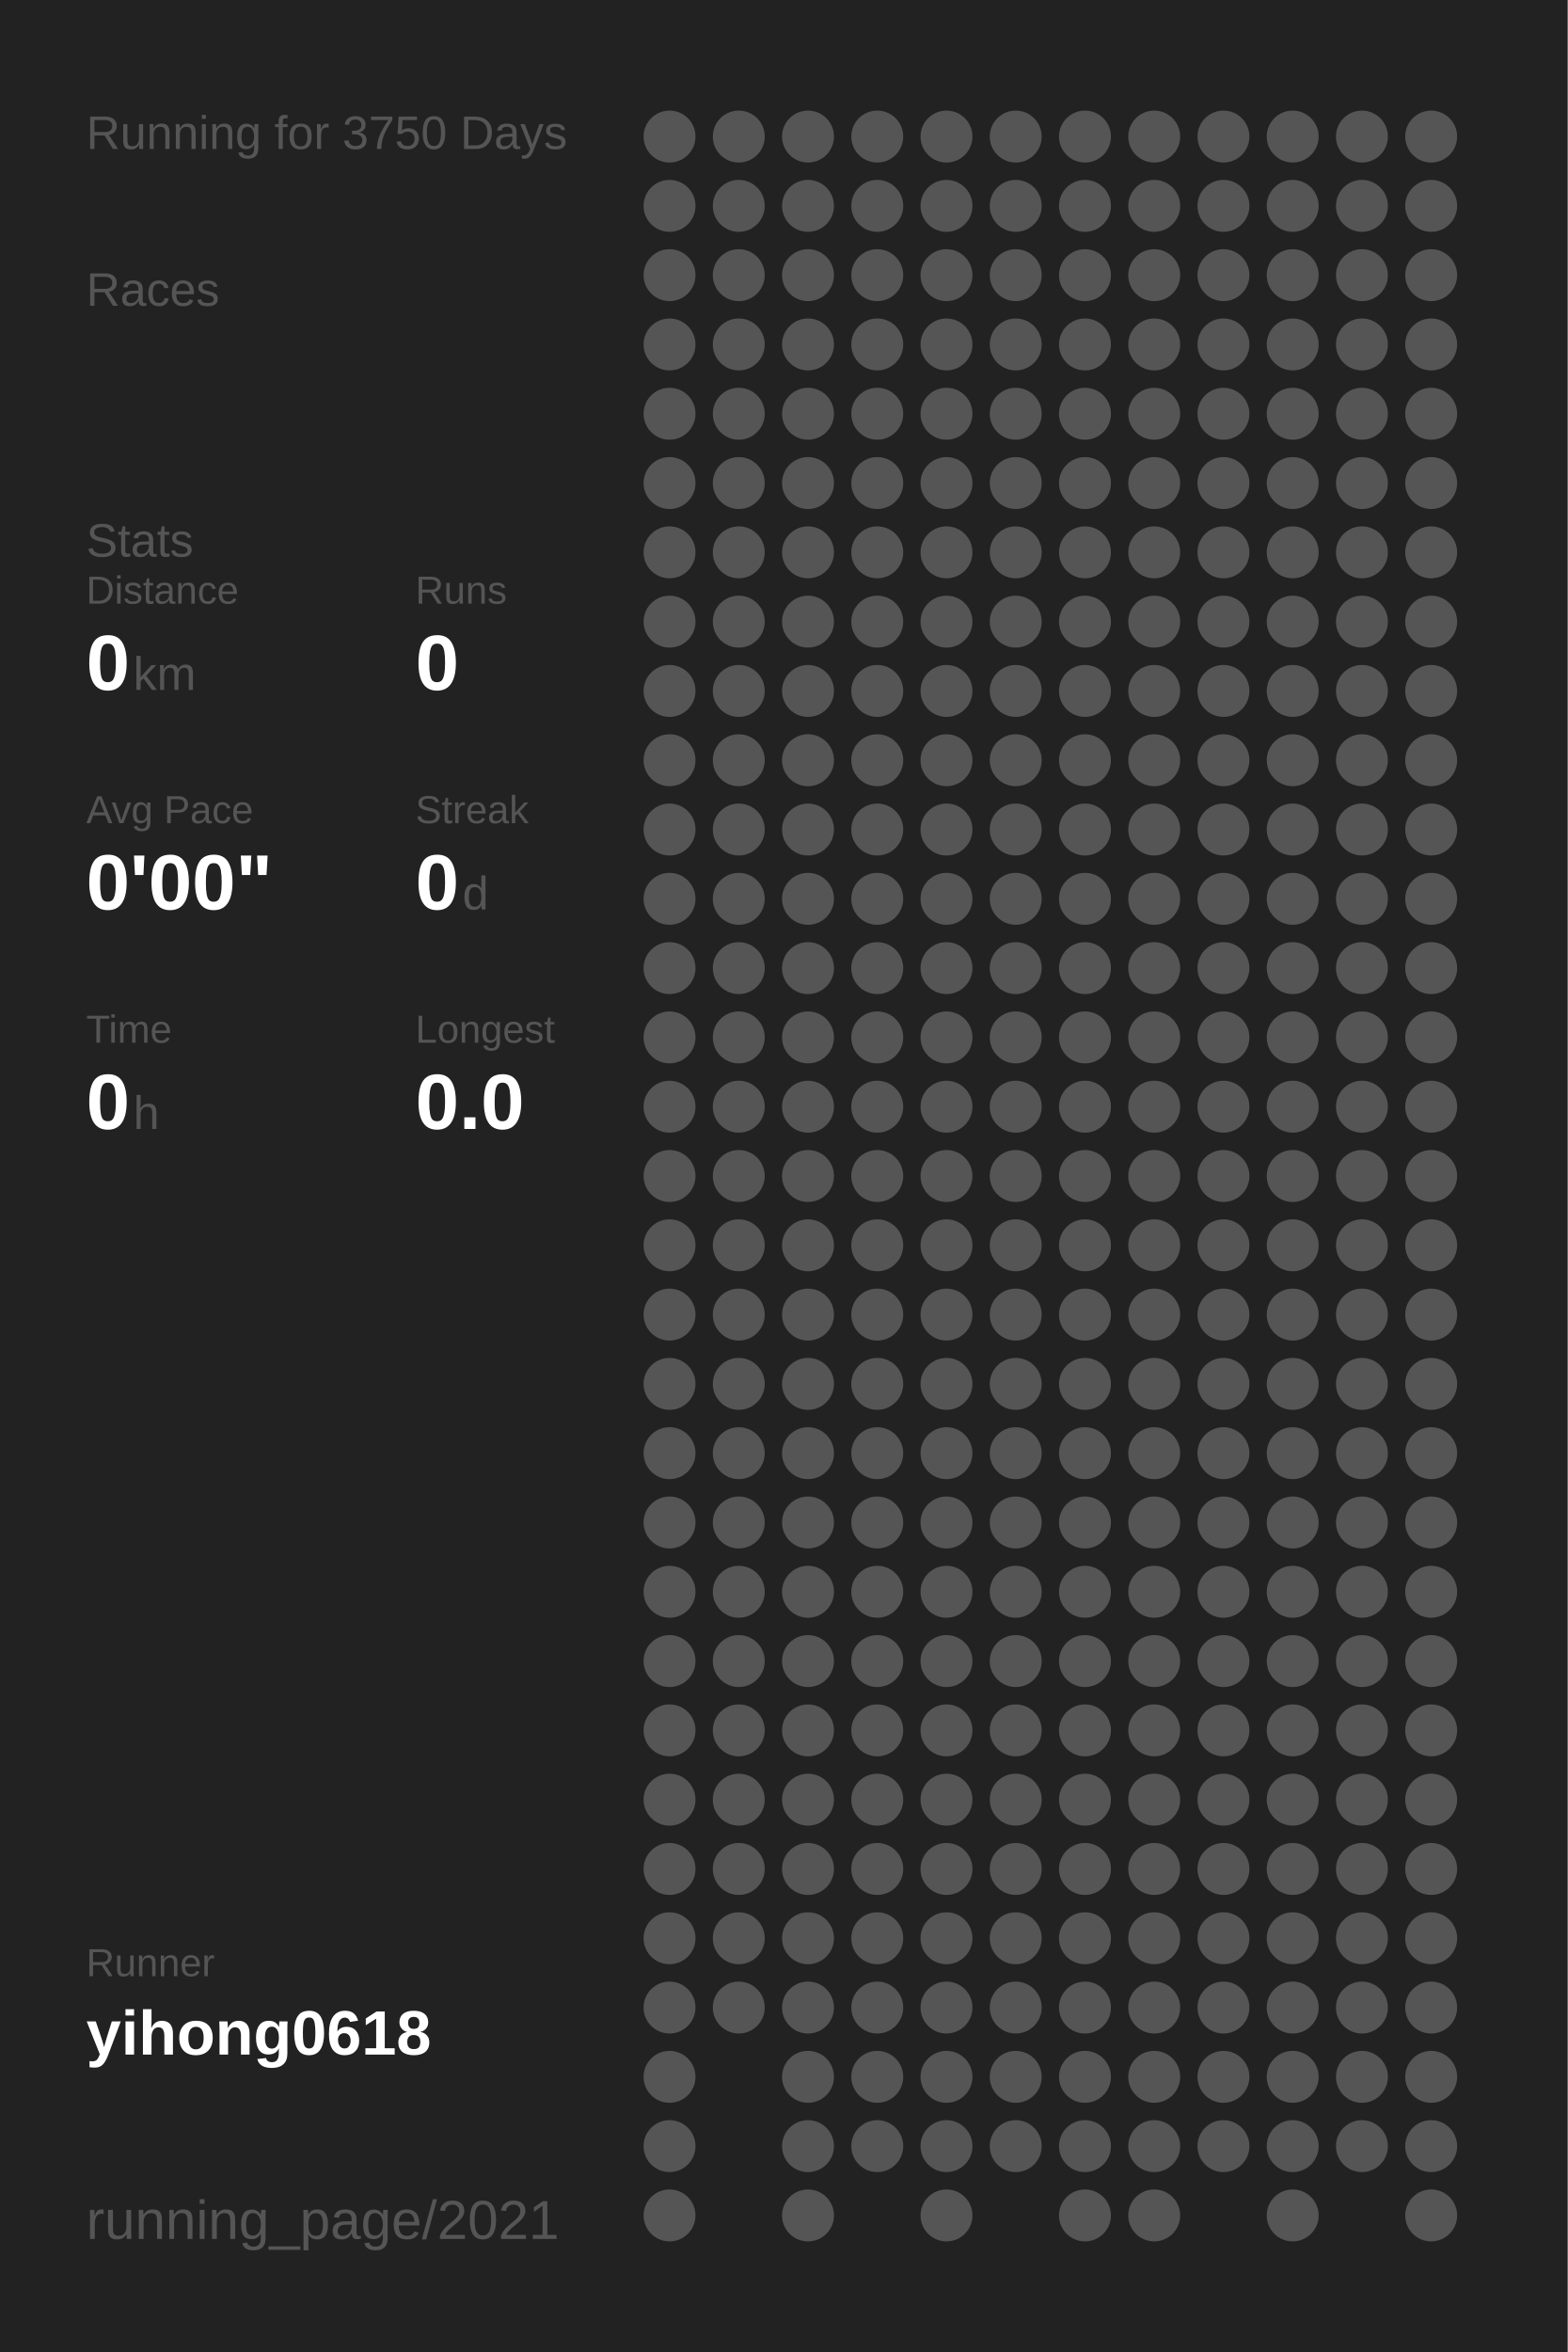
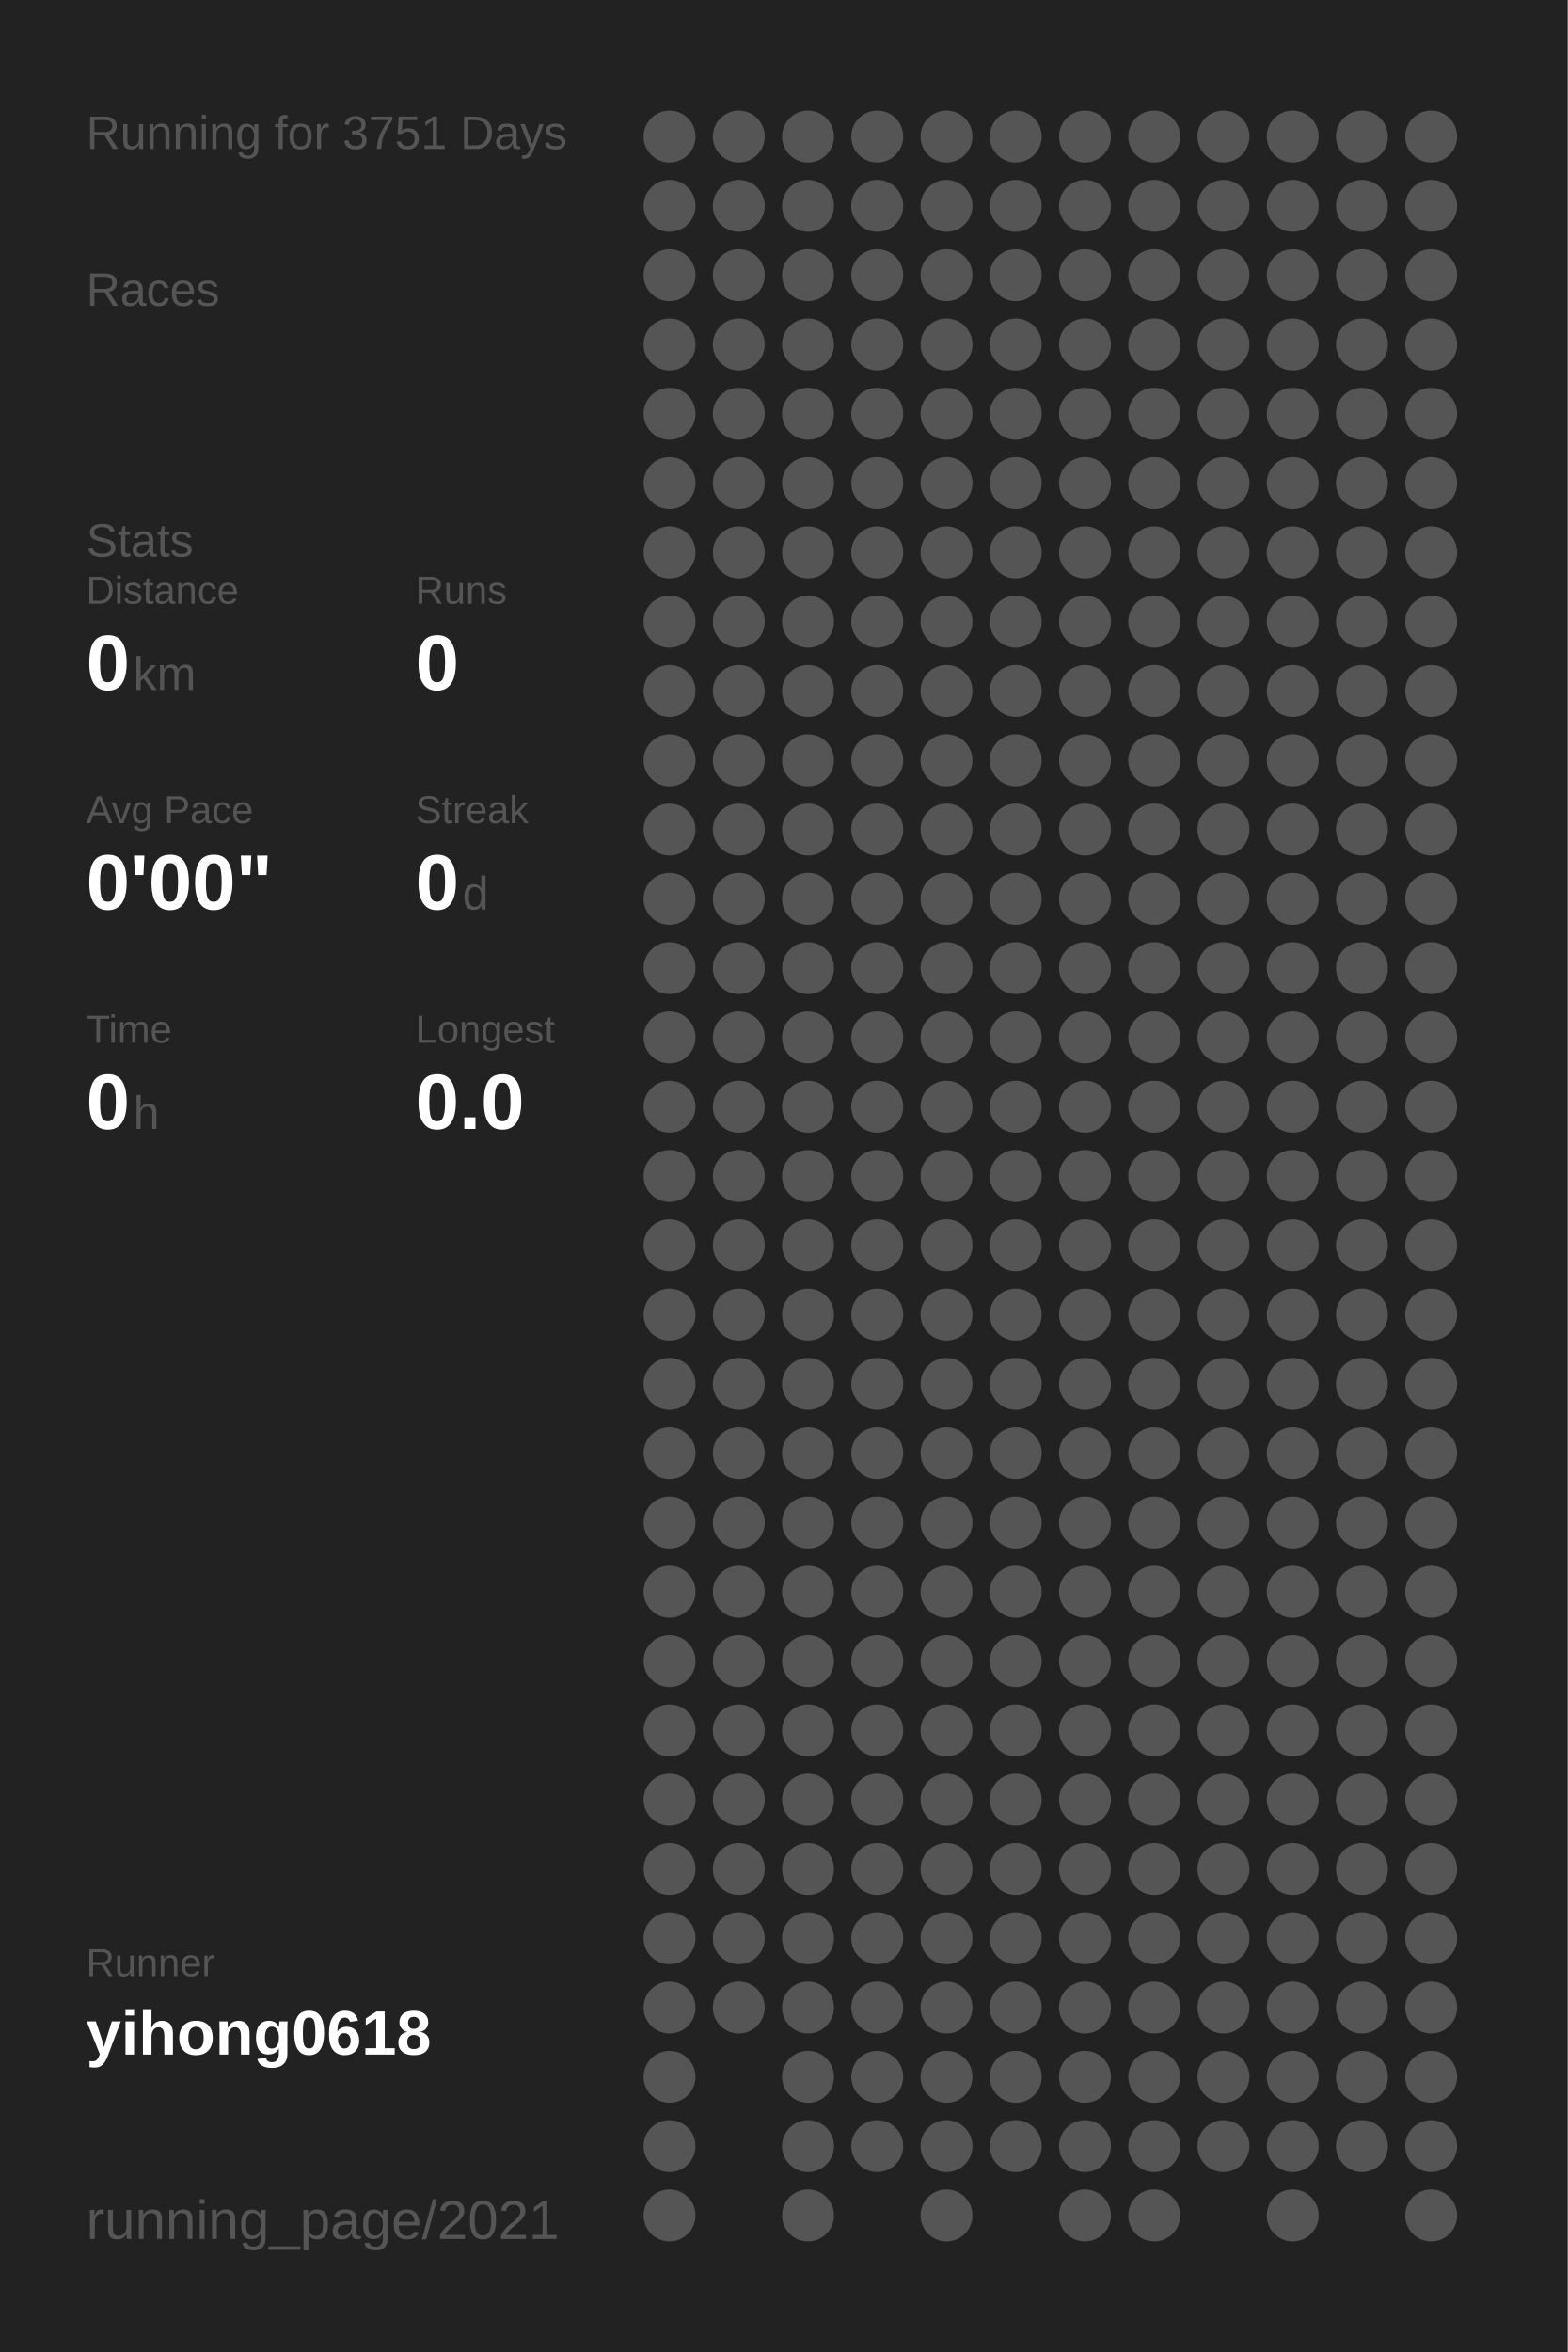
<svg xmlns="http://www.w3.org/2000/svg" baseProfile="full" height="300mm" version="1.1" viewBox="0,0,200,300" width="200mm">
  <defs />
  <rect fill="#222222" height="300" width="200" x="0" y="0" />
-   <text fill="#555555" style="font-size:6px; font-family:Arial;" x="11" y="19">Running for 3750 Days</text>
+   <text fill="#555555" style="font-size:6px; font-family:Arial;" x="11" y="19">Running for 3751 Days</text>
  <text fill="#555555" style="font-size:6px; font-family:Arial;" x="11" y="39">Races</text>
  <text fill="#555555" style="font-size:6px; font-family:Arial;" x="11" y="71">Stats</text>
  <text fill="#555555" style="font-size:5px; font-family:Arial;" x="11" y="77">Distance</text>
  <text fill="#FFFFFF" style="font-size:10px; font-family:Arial; font-weight:bold;" x="11" y="88">0</text>
  <text fill="#555555" style="font-size:6px; font-family:Arial;" x="17" y="88">km</text>
  <text fill="#555555" style="font-size:5px; font-family:Arial;" x="53" y="77">Runs</text>
  <text fill="#FFFFFF" style="font-size:10px; font-family:Arial; font-weight:bold;" x="53" y="88">0</text>
  <text fill="#555555" style="font-size:5px; font-family:Arial;" x="11" y="105">Avg Pace</text>
  <text fill="#FFFFFF" style="font-size:10px; font-family:Arial; font-weight:bold;" x="11" y="116">0'00"</text>
  <text fill="#555555" style="font-size:5px; font-family:Arial;" x="53" y="105">Streak</text>
  <text fill="#FFFFFF" style="font-size:10px; font-family:Arial; font-weight:bold;" x="53" y="116">0</text>
  <text fill="#555555" style="font-size:6px; font-family:Arial;" x="59" y="116">d</text>
  <text fill="#555555" style="font-size:5px; font-family:Arial;" x="11" y="133">Time</text>
  <text fill="#FFFFFF" style="font-size:10px; font-family:Arial; font-weight:bold;" x="11" y="144">0</text>
  <text fill="#555555" style="font-size:6px; font-family:Arial;" x="17" y="144">h</text>
  <text fill="#555555" style="font-size:5px; font-family:Arial;" x="53" y="133">Longest</text>
  <text fill="#FFFFFF" style="font-size:10px; font-family:Arial; font-weight:bold;" x="53" y="144">0.0</text>
  <text fill="#555555" style="font-size:5px; font-family:Arial;" x="11" y="252.065">Runner</text>
  <text fill="#FFFFFF" style="font-size:8px; font-family:Arial; font-weight:bold;" x="11" y="262.065">yihong0618</text>
  <text fill="#555555" style="font-size:7px; font-family:Arial;" x="11" y="285.581">running_page/2021</text>
  <circle cx="85.417" cy="17.419" fill="#555555" r="3.312" />
  <circle cx="85.417" cy="26.258" fill="#555555" r="3.312" />
  <circle cx="85.417" cy="35.097" fill="#555555" r="3.312" />
  <circle cx="85.417" cy="43.935" fill="#555555" r="3.312" />
  <circle cx="85.417" cy="52.774" fill="#555555" r="3.312" />
  <circle cx="85.417" cy="61.613" fill="#555555" r="3.312" />
  <circle cx="85.417" cy="70.452" fill="#555555" r="3.312" />
  <circle cx="85.417" cy="79.29" fill="#555555" r="3.312" />
  <circle cx="85.417" cy="88.129" fill="#555555" r="3.312" />
  <circle cx="85.417" cy="96.968" fill="#555555" r="3.312" />
  <circle cx="85.417" cy="105.806" fill="#555555" r="3.312" />
  <circle cx="85.417" cy="114.645" fill="#555555" r="3.312" />
  <circle cx="85.417" cy="123.484" fill="#555555" r="3.312" />
  <circle cx="85.417" cy="132.323" fill="#555555" r="3.312" />
  <circle cx="85.417" cy="141.161" fill="#555555" r="3.312" />
  <circle cx="85.417" cy="150" fill="#555555" r="3.312" />
  <circle cx="85.417" cy="158.839" fill="#555555" r="3.312" />
  <circle cx="85.417" cy="167.677" fill="#555555" r="3.312" />
  <circle cx="85.417" cy="176.516" fill="#555555" r="3.312" />
  <circle cx="85.417" cy="185.355" fill="#555555" r="3.312" />
  <circle cx="85.417" cy="194.194" fill="#555555" r="3.312" />
  <circle cx="85.417" cy="203.032" fill="#555555" r="3.312" />
  <circle cx="85.417" cy="211.871" fill="#555555" r="3.312" />
  <circle cx="85.417" cy="220.71" fill="#555555" r="3.312" />
  <circle cx="85.417" cy="229.548" fill="#555555" r="3.312" />
  <circle cx="85.417" cy="238.387" fill="#555555" r="3.312" />
  <circle cx="85.417" cy="247.226" fill="#555555" r="3.312" />
  <circle cx="85.417" cy="256.065" fill="#555555" r="3.312" />
  <circle cx="85.417" cy="264.903" fill="#555555" r="3.312" />
  <circle cx="85.417" cy="273.742" fill="#555555" r="3.312" />
  <circle cx="85.417" cy="282.581" fill="#555555" r="3.312" />
  <circle cx="94.25" cy="17.419" fill="#555555" r="3.312" />
  <circle cx="94.25" cy="26.258" fill="#555555" r="3.312" />
  <circle cx="94.25" cy="35.097" fill="#555555" r="3.312" />
  <circle cx="94.25" cy="43.935" fill="#555555" r="3.312" />
  <circle cx="94.25" cy="52.774" fill="#555555" r="3.312" />
  <circle cx="94.25" cy="61.613" fill="#555555" r="3.312" />
  <circle cx="94.25" cy="70.452" fill="#555555" r="3.312" />
  <circle cx="94.25" cy="79.29" fill="#555555" r="3.312" />
  <circle cx="94.25" cy="88.129" fill="#555555" r="3.312" />
  <circle cx="94.25" cy="96.968" fill="#555555" r="3.312" />
  <circle cx="94.25" cy="105.806" fill="#555555" r="3.312" />
  <circle cx="94.25" cy="114.645" fill="#555555" r="3.312" />
  <circle cx="94.25" cy="123.484" fill="#555555" r="3.312" />
  <circle cx="94.25" cy="132.323" fill="#555555" r="3.312" />
  <circle cx="94.25" cy="141.161" fill="#555555" r="3.312" />
  <circle cx="94.25" cy="150" fill="#555555" r="3.312" />
  <circle cx="94.25" cy="158.839" fill="#555555" r="3.312" />
  <circle cx="94.25" cy="167.677" fill="#555555" r="3.312" />
  <circle cx="94.25" cy="176.516" fill="#555555" r="3.312" />
  <circle cx="94.25" cy="185.355" fill="#555555" r="3.312" />
  <circle cx="94.25" cy="194.194" fill="#555555" r="3.312" />
  <circle cx="94.25" cy="203.032" fill="#555555" r="3.312" />
  <circle cx="94.25" cy="211.871" fill="#555555" r="3.312" />
  <circle cx="94.25" cy="220.71" fill="#555555" r="3.312" />
  <circle cx="94.25" cy="229.548" fill="#555555" r="3.312" />
  <circle cx="94.25" cy="238.387" fill="#555555" r="3.312" />
  <circle cx="94.25" cy="247.226" fill="#555555" r="3.312" />
  <circle cx="94.25" cy="256.065" fill="#555555" r="3.312" />
  <circle cx="103.083" cy="17.419" fill="#555555" r="3.312" />
  <circle cx="103.083" cy="26.258" fill="#555555" r="3.312" />
  <circle cx="103.083" cy="35.097" fill="#555555" r="3.312" />
  <circle cx="103.083" cy="43.935" fill="#555555" r="3.312" />
  <circle cx="103.083" cy="52.774" fill="#555555" r="3.312" />
  <circle cx="103.083" cy="61.613" fill="#555555" r="3.312" />
  <circle cx="103.083" cy="70.452" fill="#555555" r="3.312" />
  <circle cx="103.083" cy="79.29" fill="#555555" r="3.312" />
  <circle cx="103.083" cy="88.129" fill="#555555" r="3.312" />
  <circle cx="103.083" cy="96.968" fill="#555555" r="3.312" />
  <circle cx="103.083" cy="105.806" fill="#555555" r="3.312" />
  <circle cx="103.083" cy="114.645" fill="#555555" r="3.312" />
  <circle cx="103.083" cy="123.484" fill="#555555" r="3.312" />
  <circle cx="103.083" cy="132.323" fill="#555555" r="3.312" />
  <circle cx="103.083" cy="141.161" fill="#555555" r="3.312" />
  <circle cx="103.083" cy="150" fill="#555555" r="3.312" />
  <circle cx="103.083" cy="158.839" fill="#555555" r="3.312" />
  <circle cx="103.083" cy="167.677" fill="#555555" r="3.312" />
  <circle cx="103.083" cy="176.516" fill="#555555" r="3.312" />
  <circle cx="103.083" cy="185.355" fill="#555555" r="3.312" />
  <circle cx="103.083" cy="194.194" fill="#555555" r="3.312" />
  <circle cx="103.083" cy="203.032" fill="#555555" r="3.312" />
  <circle cx="103.083" cy="211.871" fill="#555555" r="3.312" />
  <circle cx="103.083" cy="220.71" fill="#555555" r="3.312" />
  <circle cx="103.083" cy="229.548" fill="#555555" r="3.312" />
  <circle cx="103.083" cy="238.387" fill="#555555" r="3.312" />
  <circle cx="103.083" cy="247.226" fill="#555555" r="3.312" />
  <circle cx="103.083" cy="256.065" fill="#555555" r="3.312" />
  <circle cx="103.083" cy="264.903" fill="#555555" r="3.312" />
  <circle cx="103.083" cy="273.742" fill="#555555" r="3.312" />
  <circle cx="103.083" cy="282.581" fill="#555555" r="3.312" />
  <circle cx="111.917" cy="17.419" fill="#555555" r="3.312" />
  <circle cx="111.917" cy="26.258" fill="#555555" r="3.312" />
  <circle cx="111.917" cy="35.097" fill="#555555" r="3.312" />
  <circle cx="111.917" cy="43.935" fill="#555555" r="3.312" />
  <circle cx="111.917" cy="52.774" fill="#555555" r="3.312" />
  <circle cx="111.917" cy="61.613" fill="#555555" r="3.312" />
  <circle cx="111.917" cy="70.452" fill="#555555" r="3.312" />
  <circle cx="111.917" cy="79.29" fill="#555555" r="3.312" />
  <circle cx="111.917" cy="88.129" fill="#555555" r="3.312" />
  <circle cx="111.917" cy="96.968" fill="#555555" r="3.312" />
  <circle cx="111.917" cy="105.806" fill="#555555" r="3.312" />
  <circle cx="111.917" cy="114.645" fill="#555555" r="3.312" />
  <circle cx="111.917" cy="123.484" fill="#555555" r="3.312" />
  <circle cx="111.917" cy="132.323" fill="#555555" r="3.312" />
  <circle cx="111.917" cy="141.161" fill="#555555" r="3.312" />
  <circle cx="111.917" cy="150" fill="#555555" r="3.312" />
  <circle cx="111.917" cy="158.839" fill="#555555" r="3.312" />
  <circle cx="111.917" cy="167.677" fill="#555555" r="3.312" />
  <circle cx="111.917" cy="176.516" fill="#555555" r="3.312" />
  <circle cx="111.917" cy="185.355" fill="#555555" r="3.312" />
  <circle cx="111.917" cy="194.194" fill="#555555" r="3.312" />
  <circle cx="111.917" cy="203.032" fill="#555555" r="3.312" />
  <circle cx="111.917" cy="211.871" fill="#555555" r="3.312" />
  <circle cx="111.917" cy="220.71" fill="#555555" r="3.312" />
  <circle cx="111.917" cy="229.548" fill="#555555" r="3.312" />
  <circle cx="111.917" cy="238.387" fill="#555555" r="3.312" />
  <circle cx="111.917" cy="247.226" fill="#555555" r="3.312" />
  <circle cx="111.917" cy="256.065" fill="#555555" r="3.312" />
  <circle cx="111.917" cy="264.903" fill="#555555" r="3.312" />
  <circle cx="111.917" cy="273.742" fill="#555555" r="3.312" />
  <circle cx="120.75" cy="17.419" fill="#555555" r="3.312" />
  <circle cx="120.75" cy="26.258" fill="#555555" r="3.312" />
  <circle cx="120.75" cy="35.097" fill="#555555" r="3.312" />
  <circle cx="120.75" cy="43.935" fill="#555555" r="3.312" />
  <circle cx="120.75" cy="52.774" fill="#555555" r="3.312" />
  <circle cx="120.75" cy="61.613" fill="#555555" r="3.312" />
  <circle cx="120.75" cy="70.452" fill="#555555" r="3.312" />
  <circle cx="120.75" cy="79.29" fill="#555555" r="3.312" />
  <circle cx="120.75" cy="88.129" fill="#555555" r="3.312" />
  <circle cx="120.75" cy="96.968" fill="#555555" r="3.312" />
  <circle cx="120.75" cy="105.806" fill="#555555" r="3.312" />
  <circle cx="120.75" cy="114.645" fill="#555555" r="3.312" />
  <circle cx="120.75" cy="123.484" fill="#555555" r="3.312" />
  <circle cx="120.75" cy="132.323" fill="#555555" r="3.312" />
  <circle cx="120.75" cy="141.161" fill="#555555" r="3.312" />
  <circle cx="120.75" cy="150" fill="#555555" r="3.312" />
  <circle cx="120.75" cy="158.839" fill="#555555" r="3.312" />
  <circle cx="120.75" cy="167.677" fill="#555555" r="3.312" />
  <circle cx="120.75" cy="176.516" fill="#555555" r="3.312" />
  <circle cx="120.75" cy="185.355" fill="#555555" r="3.312" />
  <circle cx="120.75" cy="194.194" fill="#555555" r="3.312" />
  <circle cx="120.75" cy="203.032" fill="#555555" r="3.312" />
  <circle cx="120.75" cy="211.871" fill="#555555" r="3.312" />
  <circle cx="120.75" cy="220.71" fill="#555555" r="3.312" />
  <circle cx="120.75" cy="229.548" fill="#555555" r="3.312" />
  <circle cx="120.75" cy="238.387" fill="#555555" r="3.312" />
  <circle cx="120.75" cy="247.226" fill="#555555" r="3.312" />
  <circle cx="120.75" cy="256.065" fill="#555555" r="3.312" />
  <circle cx="120.75" cy="264.903" fill="#555555" r="3.312" />
  <circle cx="120.75" cy="273.742" fill="#555555" r="3.312" />
  <circle cx="120.75" cy="282.581" fill="#555555" r="3.312" />
  <circle cx="129.583" cy="17.419" fill="#555555" r="3.312" />
  <circle cx="129.583" cy="26.258" fill="#555555" r="3.312" />
  <circle cx="129.583" cy="35.097" fill="#555555" r="3.312" />
  <circle cx="129.583" cy="43.935" fill="#555555" r="3.312" />
  <circle cx="129.583" cy="52.774" fill="#555555" r="3.312" />
  <circle cx="129.583" cy="61.613" fill="#555555" r="3.312" />
  <circle cx="129.583" cy="70.452" fill="#555555" r="3.312" />
  <circle cx="129.583" cy="79.29" fill="#555555" r="3.312" />
  <circle cx="129.583" cy="88.129" fill="#555555" r="3.312" />
  <circle cx="129.583" cy="96.968" fill="#555555" r="3.312" />
  <circle cx="129.583" cy="105.806" fill="#555555" r="3.312" />
  <circle cx="129.583" cy="114.645" fill="#555555" r="3.312" />
  <circle cx="129.583" cy="123.484" fill="#555555" r="3.312" />
  <circle cx="129.583" cy="132.323" fill="#555555" r="3.312" />
  <circle cx="129.583" cy="141.161" fill="#555555" r="3.312" />
  <circle cx="129.583" cy="150" fill="#555555" r="3.312" />
  <circle cx="129.583" cy="158.839" fill="#555555" r="3.312" />
  <circle cx="129.583" cy="167.677" fill="#555555" r="3.312" />
  <circle cx="129.583" cy="176.516" fill="#555555" r="3.312" />
  <circle cx="129.583" cy="185.355" fill="#555555" r="3.312" />
  <circle cx="129.583" cy="194.194" fill="#555555" r="3.312" />
  <circle cx="129.583" cy="203.032" fill="#555555" r="3.312" />
  <circle cx="129.583" cy="211.871" fill="#555555" r="3.312" />
  <circle cx="129.583" cy="220.71" fill="#555555" r="3.312" />
  <circle cx="129.583" cy="229.548" fill="#555555" r="3.312" />
  <circle cx="129.583" cy="238.387" fill="#555555" r="3.312" />
  <circle cx="129.583" cy="247.226" fill="#555555" r="3.312" />
  <circle cx="129.583" cy="256.065" fill="#555555" r="3.312" />
  <circle cx="129.583" cy="264.903" fill="#555555" r="3.312" />
  <circle cx="129.583" cy="273.742" fill="#555555" r="3.312" />
  <circle cx="138.417" cy="17.419" fill="#555555" r="3.312" />
  <circle cx="138.417" cy="26.258" fill="#555555" r="3.312" />
  <circle cx="138.417" cy="35.097" fill="#555555" r="3.312" />
  <circle cx="138.417" cy="43.935" fill="#555555" r="3.312" />
  <circle cx="138.417" cy="52.774" fill="#555555" r="3.312" />
  <circle cx="138.417" cy="61.613" fill="#555555" r="3.312" />
  <circle cx="138.417" cy="70.452" fill="#555555" r="3.312" />
  <circle cx="138.417" cy="79.29" fill="#555555" r="3.312" />
  <circle cx="138.417" cy="88.129" fill="#555555" r="3.312" />
  <circle cx="138.417" cy="96.968" fill="#555555" r="3.312" />
  <circle cx="138.417" cy="105.806" fill="#555555" r="3.312" />
  <circle cx="138.417" cy="114.645" fill="#555555" r="3.312" />
  <circle cx="138.417" cy="123.484" fill="#555555" r="3.312" />
  <circle cx="138.417" cy="132.323" fill="#555555" r="3.312" />
  <circle cx="138.417" cy="141.161" fill="#555555" r="3.312" />
  <circle cx="138.417" cy="150" fill="#555555" r="3.312" />
  <circle cx="138.417" cy="158.839" fill="#555555" r="3.312" />
  <circle cx="138.417" cy="167.677" fill="#555555" r="3.312" />
  <circle cx="138.417" cy="176.516" fill="#555555" r="3.312" />
  <circle cx="138.417" cy="185.355" fill="#555555" r="3.312" />
  <circle cx="138.417" cy="194.194" fill="#555555" r="3.312" />
  <circle cx="138.417" cy="203.032" fill="#555555" r="3.312" />
  <circle cx="138.417" cy="211.871" fill="#555555" r="3.312" />
  <circle cx="138.417" cy="220.71" fill="#555555" r="3.312" />
  <circle cx="138.417" cy="229.548" fill="#555555" r="3.312" />
  <circle cx="138.417" cy="238.387" fill="#555555" r="3.312" />
  <circle cx="138.417" cy="247.226" fill="#555555" r="3.312" />
  <circle cx="138.417" cy="256.065" fill="#555555" r="3.312" />
  <circle cx="138.417" cy="264.903" fill="#555555" r="3.312" />
  <circle cx="138.417" cy="273.742" fill="#555555" r="3.312" />
  <circle cx="138.417" cy="282.581" fill="#555555" r="3.312" />
  <circle cx="147.25" cy="17.419" fill="#555555" r="3.312" />
  <circle cx="147.25" cy="26.258" fill="#555555" r="3.312" />
  <circle cx="147.25" cy="35.097" fill="#555555" r="3.312" />
  <circle cx="147.25" cy="43.935" fill="#555555" r="3.312" />
  <circle cx="147.25" cy="52.774" fill="#555555" r="3.312" />
  <circle cx="147.25" cy="61.613" fill="#555555" r="3.312" />
  <circle cx="147.25" cy="70.452" fill="#555555" r="3.312" />
  <circle cx="147.25" cy="79.29" fill="#555555" r="3.312" />
  <circle cx="147.25" cy="88.129" fill="#555555" r="3.312" />
  <circle cx="147.25" cy="96.968" fill="#555555" r="3.312" />
  <circle cx="147.25" cy="105.806" fill="#555555" r="3.312" />
  <circle cx="147.25" cy="114.645" fill="#555555" r="3.312" />
  <circle cx="147.25" cy="123.484" fill="#555555" r="3.312" />
  <circle cx="147.25" cy="132.323" fill="#555555" r="3.312" />
  <circle cx="147.25" cy="141.161" fill="#555555" r="3.312" />
  <circle cx="147.25" cy="150" fill="#555555" r="3.312" />
  <circle cx="147.25" cy="158.839" fill="#555555" r="3.312" />
  <circle cx="147.25" cy="167.677" fill="#555555" r="3.312" />
  <circle cx="147.25" cy="176.516" fill="#555555" r="3.312" />
  <circle cx="147.25" cy="185.355" fill="#555555" r="3.312" />
  <circle cx="147.25" cy="194.194" fill="#555555" r="3.312" />
  <circle cx="147.25" cy="203.032" fill="#555555" r="3.312" />
  <circle cx="147.25" cy="211.871" fill="#555555" r="3.312" />
  <circle cx="147.25" cy="220.71" fill="#555555" r="3.312" />
  <circle cx="147.25" cy="229.548" fill="#555555" r="3.312" />
  <circle cx="147.25" cy="238.387" fill="#555555" r="3.312" />
  <circle cx="147.25" cy="247.226" fill="#555555" r="3.312" />
  <circle cx="147.25" cy="256.065" fill="#555555" r="3.312" />
  <circle cx="147.25" cy="264.903" fill="#555555" r="3.312" />
  <circle cx="147.25" cy="273.742" fill="#555555" r="3.312" />
  <circle cx="147.25" cy="282.581" fill="#555555" r="3.312" />
  <circle cx="156.083" cy="17.419" fill="#555555" r="3.312" />
  <circle cx="156.083" cy="26.258" fill="#555555" r="3.312" />
  <circle cx="156.083" cy="35.097" fill="#555555" r="3.312" />
  <circle cx="156.083" cy="43.935" fill="#555555" r="3.312" />
  <circle cx="156.083" cy="52.774" fill="#555555" r="3.312" />
  <circle cx="156.083" cy="61.613" fill="#555555" r="3.312" />
  <circle cx="156.083" cy="70.452" fill="#555555" r="3.312" />
  <circle cx="156.083" cy="79.29" fill="#555555" r="3.312" />
  <circle cx="156.083" cy="88.129" fill="#555555" r="3.312" />
  <circle cx="156.083" cy="96.968" fill="#555555" r="3.312" />
  <circle cx="156.083" cy="105.806" fill="#555555" r="3.312" />
  <circle cx="156.083" cy="114.645" fill="#555555" r="3.312" />
  <circle cx="156.083" cy="123.484" fill="#555555" r="3.312" />
  <circle cx="156.083" cy="132.323" fill="#555555" r="3.312" />
  <circle cx="156.083" cy="141.161" fill="#555555" r="3.312" />
  <circle cx="156.083" cy="150" fill="#555555" r="3.312" />
  <circle cx="156.083" cy="158.839" fill="#555555" r="3.312" />
  <circle cx="156.083" cy="167.677" fill="#555555" r="3.312" />
  <circle cx="156.083" cy="176.516" fill="#555555" r="3.312" />
  <circle cx="156.083" cy="185.355" fill="#555555" r="3.312" />
  <circle cx="156.083" cy="194.194" fill="#555555" r="3.312" />
  <circle cx="156.083" cy="203.032" fill="#555555" r="3.312" />
  <circle cx="156.083" cy="211.871" fill="#555555" r="3.312" />
  <circle cx="156.083" cy="220.71" fill="#555555" r="3.312" />
  <circle cx="156.083" cy="229.548" fill="#555555" r="3.312" />
  <circle cx="156.083" cy="238.387" fill="#555555" r="3.312" />
  <circle cx="156.083" cy="247.226" fill="#555555" r="3.312" />
  <circle cx="156.083" cy="256.065" fill="#555555" r="3.312" />
  <circle cx="156.083" cy="264.903" fill="#555555" r="3.312" />
  <circle cx="156.083" cy="273.742" fill="#555555" r="3.312" />
  <circle cx="164.917" cy="17.419" fill="#555555" r="3.312" />
  <circle cx="164.917" cy="26.258" fill="#555555" r="3.312" />
  <circle cx="164.917" cy="35.097" fill="#555555" r="3.312" />
  <circle cx="164.917" cy="43.935" fill="#555555" r="3.312" />
  <circle cx="164.917" cy="52.774" fill="#555555" r="3.312" />
  <circle cx="164.917" cy="61.613" fill="#555555" r="3.312" />
  <circle cx="164.917" cy="70.452" fill="#555555" r="3.312" />
  <circle cx="164.917" cy="79.29" fill="#555555" r="3.312" />
  <circle cx="164.917" cy="88.129" fill="#555555" r="3.312" />
  <circle cx="164.917" cy="96.968" fill="#555555" r="3.312" />
  <circle cx="164.917" cy="105.806" fill="#555555" r="3.312" />
  <circle cx="164.917" cy="114.645" fill="#555555" r="3.312" />
  <circle cx="164.917" cy="123.484" fill="#555555" r="3.312" />
  <circle cx="164.917" cy="132.323" fill="#555555" r="3.312" />
  <circle cx="164.917" cy="141.161" fill="#555555" r="3.312" />
  <circle cx="164.917" cy="150" fill="#555555" r="3.312" />
  <circle cx="164.917" cy="158.839" fill="#555555" r="3.312" />
  <circle cx="164.917" cy="167.677" fill="#555555" r="3.312" />
  <circle cx="164.917" cy="176.516" fill="#555555" r="3.312" />
  <circle cx="164.917" cy="185.355" fill="#555555" r="3.312" />
  <circle cx="164.917" cy="194.194" fill="#555555" r="3.312" />
  <circle cx="164.917" cy="203.032" fill="#555555" r="3.312" />
  <circle cx="164.917" cy="211.871" fill="#555555" r="3.312" />
  <circle cx="164.917" cy="220.71" fill="#555555" r="3.312" />
  <circle cx="164.917" cy="229.548" fill="#555555" r="3.312" />
  <circle cx="164.917" cy="238.387" fill="#555555" r="3.312" />
  <circle cx="164.917" cy="247.226" fill="#555555" r="3.312" />
  <circle cx="164.917" cy="256.065" fill="#555555" r="3.312" />
  <circle cx="164.917" cy="264.903" fill="#555555" r="3.312" />
  <circle cx="164.917" cy="273.742" fill="#555555" r="3.312" />
  <circle cx="164.917" cy="282.581" fill="#555555" r="3.312" />
  <circle cx="173.75" cy="17.419" fill="#555555" r="3.312" />
  <circle cx="173.75" cy="26.258" fill="#555555" r="3.312" />
  <circle cx="173.75" cy="35.097" fill="#555555" r="3.312" />
  <circle cx="173.75" cy="43.935" fill="#555555" r="3.312" />
  <circle cx="173.75" cy="52.774" fill="#555555" r="3.312" />
  <circle cx="173.75" cy="61.613" fill="#555555" r="3.312" />
  <circle cx="173.75" cy="70.452" fill="#555555" r="3.312" />
  <circle cx="173.75" cy="79.29" fill="#555555" r="3.312" />
  <circle cx="173.75" cy="88.129" fill="#555555" r="3.312" />
  <circle cx="173.75" cy="96.968" fill="#555555" r="3.312" />
  <circle cx="173.75" cy="105.806" fill="#555555" r="3.312" />
  <circle cx="173.75" cy="114.645" fill="#555555" r="3.312" />
  <circle cx="173.75" cy="123.484" fill="#555555" r="3.312" />
  <circle cx="173.75" cy="132.323" fill="#555555" r="3.312" />
  <circle cx="173.75" cy="141.161" fill="#555555" r="3.312" />
  <circle cx="173.75" cy="150" fill="#555555" r="3.312" />
  <circle cx="173.75" cy="158.839" fill="#555555" r="3.312" />
  <circle cx="173.75" cy="167.677" fill="#555555" r="3.312" />
  <circle cx="173.75" cy="176.516" fill="#555555" r="3.312" />
  <circle cx="173.75" cy="185.355" fill="#555555" r="3.312" />
  <circle cx="173.75" cy="194.194" fill="#555555" r="3.312" />
  <circle cx="173.75" cy="203.032" fill="#555555" r="3.312" />
  <circle cx="173.75" cy="211.871" fill="#555555" r="3.312" />
  <circle cx="173.75" cy="220.71" fill="#555555" r="3.312" />
  <circle cx="173.75" cy="229.548" fill="#555555" r="3.312" />
  <circle cx="173.75" cy="238.387" fill="#555555" r="3.312" />
  <circle cx="173.75" cy="247.226" fill="#555555" r="3.312" />
  <circle cx="173.75" cy="256.065" fill="#555555" r="3.312" />
  <circle cx="173.75" cy="264.903" fill="#555555" r="3.312" />
  <circle cx="173.75" cy="273.742" fill="#555555" r="3.312" />
  <circle cx="182.583" cy="17.419" fill="#555555" r="3.312" />
  <circle cx="182.583" cy="26.258" fill="#555555" r="3.312" />
  <circle cx="182.583" cy="35.097" fill="#555555" r="3.312" />
  <circle cx="182.583" cy="43.935" fill="#555555" r="3.312" />
  <circle cx="182.583" cy="52.774" fill="#555555" r="3.312" />
  <circle cx="182.583" cy="61.613" fill="#555555" r="3.312" />
  <circle cx="182.583" cy="70.452" fill="#555555" r="3.312" />
  <circle cx="182.583" cy="79.29" fill="#555555" r="3.312" />
  <circle cx="182.583" cy="88.129" fill="#555555" r="3.312" />
  <circle cx="182.583" cy="96.968" fill="#555555" r="3.312" />
  <circle cx="182.583" cy="105.806" fill="#555555" r="3.312" />
  <circle cx="182.583" cy="114.645" fill="#555555" r="3.312" />
  <circle cx="182.583" cy="123.484" fill="#555555" r="3.312" />
  <circle cx="182.583" cy="132.323" fill="#555555" r="3.312" />
  <circle cx="182.583" cy="141.161" fill="#555555" r="3.312" />
  <circle cx="182.583" cy="150" fill="#555555" r="3.312" />
  <circle cx="182.583" cy="158.839" fill="#555555" r="3.312" />
  <circle cx="182.583" cy="167.677" fill="#555555" r="3.312" />
  <circle cx="182.583" cy="176.516" fill="#555555" r="3.312" />
  <circle cx="182.583" cy="185.355" fill="#555555" r="3.312" />
  <circle cx="182.583" cy="194.194" fill="#555555" r="3.312" />
  <circle cx="182.583" cy="203.032" fill="#555555" r="3.312" />
  <circle cx="182.583" cy="211.871" fill="#555555" r="3.312" />
  <circle cx="182.583" cy="220.71" fill="#555555" r="3.312" />
  <circle cx="182.583" cy="229.548" fill="#555555" r="3.312" />
  <circle cx="182.583" cy="238.387" fill="#555555" r="3.312" />
  <circle cx="182.583" cy="247.226" fill="#555555" r="3.312" />
  <circle cx="182.583" cy="256.065" fill="#555555" r="3.312" />
  <circle cx="182.583" cy="264.903" fill="#555555" r="3.312" />
  <circle cx="182.583" cy="273.742" fill="#555555" r="3.312" />
  <circle cx="182.583" cy="282.581" fill="#555555" r="3.312" />
</svg>
